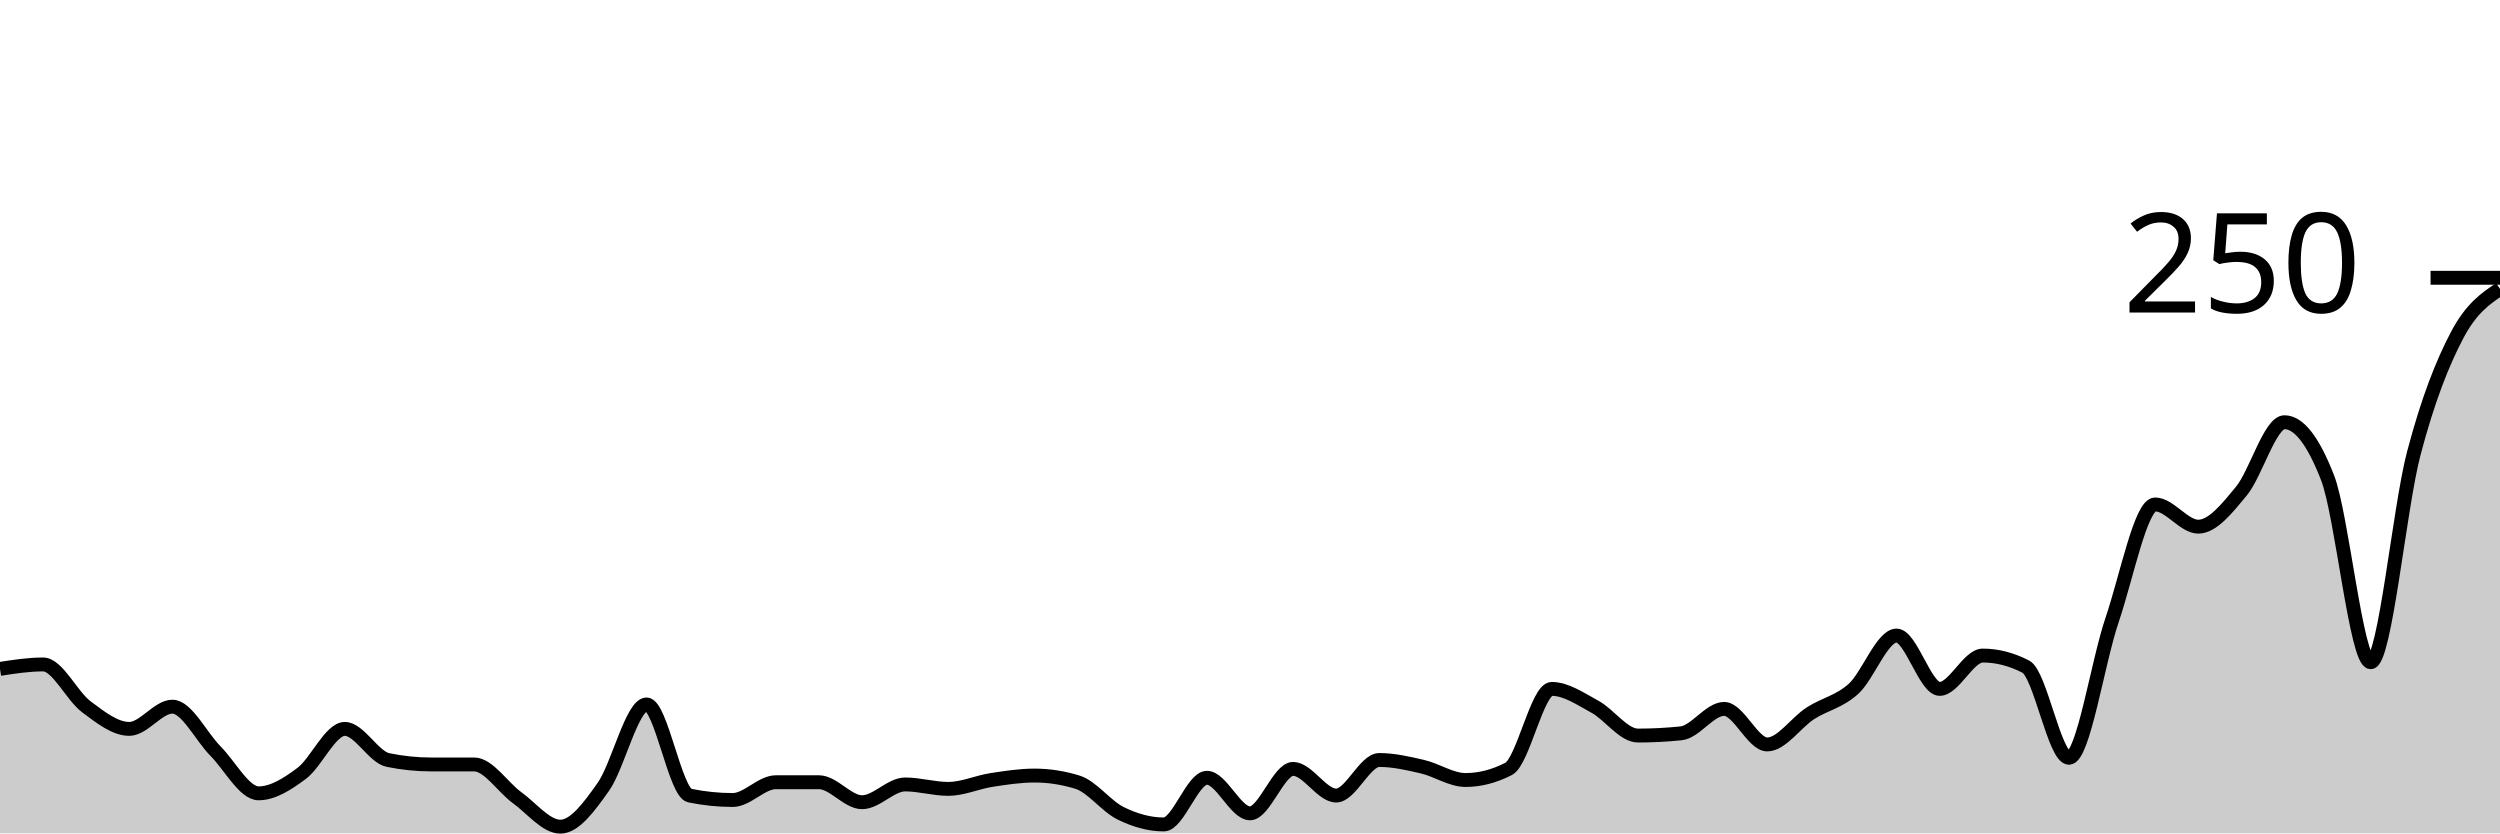
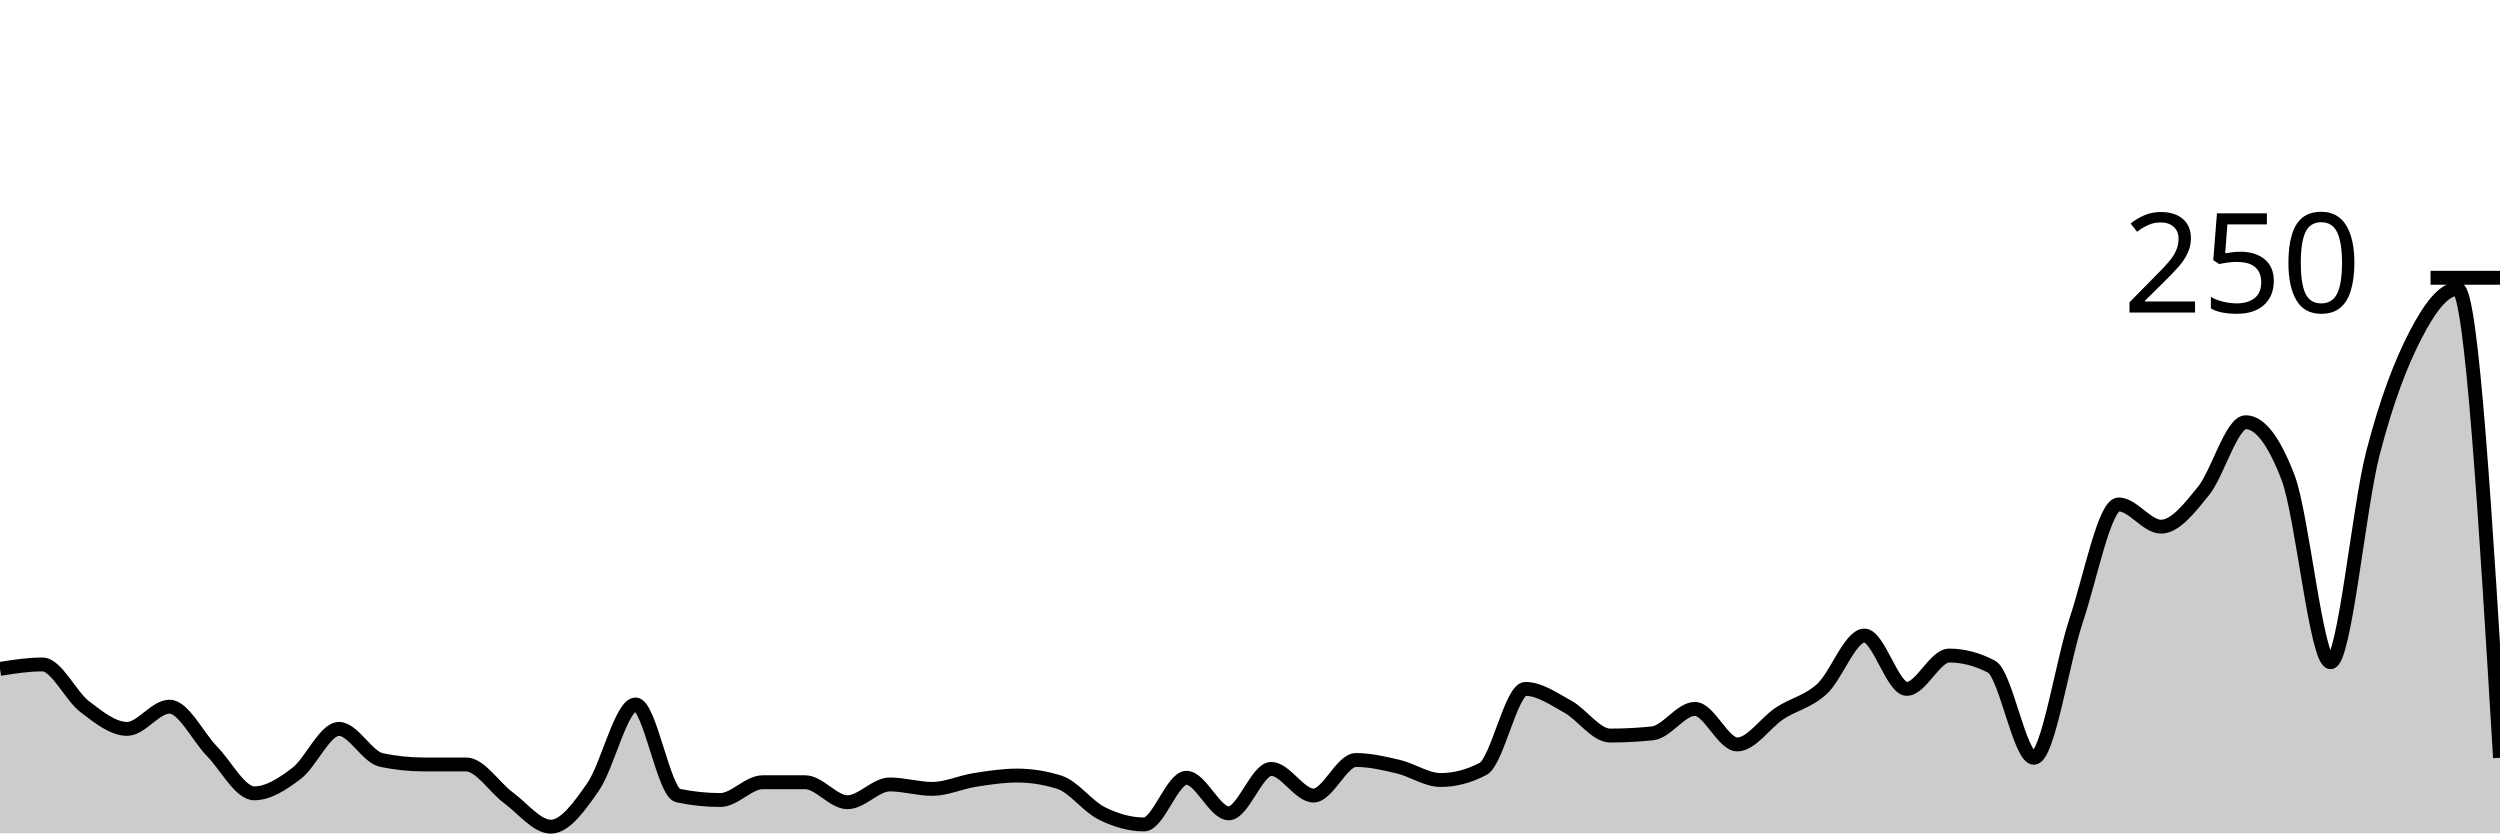
<svg xmlns="http://www.w3.org/2000/svg" viewBox="0 0 180 60">
  <g transform="translate(0,20)">
-     <path class="area" fill="rgba(0, 0, 0, 0.2)" d="M0,28.16C1.034,28,2.069,27.84,3.103,27.84C4.138,27.84,5.172,30.107,6.207,30.88C7.241,31.653,8.276,32.48,9.31,32.48C10.345,32.48,11.379,30.88,12.414,30.88C13.448,30.88,14.483,33.04,15.517,34.08C16.552,35.12,17.586,37.12,18.621,37.12C19.655,37.12,20.69,36.453,21.724,35.68C22.759,34.907,23.793,32.48,24.828,32.48C25.862,32.48,26.897,34.507,27.931,34.72C28.966,34.933,30,35.04,31.034,35.04C32.069,35.04,33.103,35.04,34.138,35.04C35.172,35.04,36.207,36.693,37.241,37.44C38.276,38.187,39.31,39.52,40.345,39.52C41.379,39.52,42.414,38.107,43.448,36.64C44.483,35.173,45.517,30.72,46.552,30.72C47.586,30.72,48.621,37.067,49.655,37.28C50.69,37.493,51.724,37.6,52.759,37.6C53.793,37.6,54.828,36.32,55.862,36.32C56.897,36.32,57.931,36.32,58.966,36.32C60,36.32,61.034,37.76,62.069,37.76C63.103,37.76,64.138,36.48,65.172,36.48C66.207,36.48,67.241,36.8,68.276,36.8C69.31,36.8,70.345,36.32,71.379,36.16C72.414,36,73.448,35.84,74.483,35.84C75.517,35.84,76.552,36,77.586,36.32C78.621,36.64,79.655,38.053,80.69,38.56C81.724,39.067,82.759,39.36,83.793,39.36C84.828,39.36,85.862,36,86.897,36C87.931,36,88.966,38.56,90,38.56C91.034,38.56,92.069,35.36,93.103,35.36C94.138,35.36,95.172,37.28,96.207,37.28C97.241,37.28,98.276,34.72,99.31,34.72C100.345,34.72,101.379,34.96,102.414,35.2C103.448,35.44,104.483,36.16,105.517,36.16C106.552,36.16,107.586,35.893,108.621,35.36C109.655,34.827,110.69,29.6,111.724,29.6C112.759,29.6,113.793,30.32,114.828,30.88C115.862,31.44,116.897,32.96,117.931,32.96C118.966,32.96,120,32.907,121.034,32.8C122.069,32.693,123.103,31.04,124.138,31.04C125.172,31.04,126.207,33.6,127.241,33.6C128.276,33.6,129.31,32.027,130.345,31.36C131.379,30.693,132.414,30.533,133.448,29.6C134.483,28.667,135.517,25.76,136.552,25.76C137.586,25.76,138.621,29.6,139.655,29.6C140.69,29.6,141.724,27.2,142.759,27.2C143.793,27.2,144.828,27.467,145.862,28C146.897,28.533,147.931,34.56,148.966,34.56C150,34.56,151.034,27.68,152.069,24.64C153.103,21.6,154.138,16.32,155.172,16.32C156.207,16.32,157.241,17.92,158.276,17.92C159.31,17.92,160.345,16.613,161.379,15.36C162.414,14.107,163.448,10.4,164.483,10.4C165.517,10.4,166.552,11.733,167.586,14.4C168.621,17.067,169.655,27.68,170.69,27.68C171.724,27.68,172.759,16.56,173.793,12.64C174.828,8.72,175.862,6.133,176.897,4.16C177.931,2.187,178.966,1.493,180,0.8L180,40C178.966,40,177.931,40,176.897,40C175.862,40,174.828,40,173.793,40C172.759,40,171.724,40,170.69,40C169.655,40,168.621,40,167.586,40C166.552,40,165.517,40,164.483,40C163.448,40,162.414,40,161.379,40C160.345,40,159.31,40,158.276,40C157.241,40,156.207,40,155.172,40C154.138,40,153.103,40,152.069,40C151.034,40,150,40,148.966,40C147.931,40,146.897,40,145.862,40C144.828,40,143.793,40,142.759,40C141.724,40,140.69,40,139.655,40C138.621,40,137.586,40,136.552,40C135.517,40,134.483,40,133.448,40C132.414,40,131.379,40,130.345,40C129.31,40,128.276,40,127.241,40C126.207,40,125.172,40,124.138,40C123.103,40,122.069,40,121.034,40C120,40,118.966,40,117.931,40C116.897,40,115.862,40,114.828,40C113.793,40,112.759,40,111.724,40C110.69,40,109.655,40,108.621,40C107.586,40,106.552,40,105.517,40C104.483,40,103.448,40,102.414,40C101.379,40,100.345,40,99.31,40C98.276,40,97.241,40,96.207,40C95.172,40,94.138,40,93.103,40C92.069,40,91.034,40,90,40C88.966,40,87.931,40,86.897,40C85.862,40,84.828,40,83.793,40C82.759,40,81.724,40,80.69,40C79.655,40,78.621,40,77.586,40C76.552,40,75.517,40,74.483,40C73.448,40,72.414,40,71.379,40C70.345,40,69.31,40,68.276,40C67.241,40,66.207,40,65.172,40C64.138,40,63.103,40,62.069,40C61.034,40,60,40,58.966,40C57.931,40,56.897,40,55.862,40C54.828,40,53.793,40,52.759,40C51.724,40,50.69,40,49.655,40C48.621,40,47.586,40,46.552,40C45.517,40,44.483,40,43.448,40C42.414,40,41.379,40,40.345,40C39.31,40,38.276,40,37.241,40C36.207,40,35.172,40,34.138,40C33.103,40,32.069,40,31.034,40C30,40,28.966,40,27.931,40C26.897,40,25.862,40,24.828,40C23.793,40,22.759,40,21.724,40C20.69,40,19.655,40,18.621,40C17.586,40,16.552,40,15.517,40C14.483,40,13.448,40,12.414,40C11.379,40,10.345,40,9.31,40C8.276,40,7.241,40,6.207,40C5.172,40,4.138,40,3.103,40C2.069,40,1.034,40,0,40Z" />
-     <path class="line" stroke="black" fill="none" d="M0,28.16C1.034,28,2.069,27.84,3.103,27.84C4.138,27.84,5.172,30.107,6.207,30.88C7.241,31.653,8.276,32.48,9.31,32.48C10.345,32.48,11.379,30.88,12.414,30.88C13.448,30.88,14.483,33.04,15.517,34.08C16.552,35.12,17.586,37.12,18.621,37.12C19.655,37.12,20.69,36.453,21.724,35.68C22.759,34.907,23.793,32.48,24.828,32.48C25.862,32.48,26.897,34.507,27.931,34.72C28.966,34.933,30,35.04,31.034,35.04C32.069,35.04,33.103,35.04,34.138,35.04C35.172,35.04,36.207,36.693,37.241,37.44C38.276,38.187,39.31,39.52,40.345,39.52C41.379,39.52,42.414,38.107,43.448,36.64C44.483,35.173,45.517,30.72,46.552,30.72C47.586,30.72,48.621,37.067,49.655,37.28C50.69,37.493,51.724,37.6,52.759,37.6C53.793,37.6,54.828,36.32,55.862,36.32C56.897,36.32,57.931,36.32,58.966,36.32C60,36.32,61.034,37.76,62.069,37.76C63.103,37.76,64.138,36.48,65.172,36.48C66.207,36.48,67.241,36.8,68.276,36.8C69.31,36.8,70.345,36.32,71.379,36.16C72.414,36,73.448,35.84,74.483,35.84C75.517,35.84,76.552,36,77.586,36.32C78.621,36.64,79.655,38.053,80.69,38.56C81.724,39.067,82.759,39.36,83.793,39.36C84.828,39.36,85.862,36,86.897,36C87.931,36,88.966,38.56,90,38.56C91.034,38.56,92.069,35.36,93.103,35.36C94.138,35.36,95.172,37.28,96.207,37.28C97.241,37.28,98.276,34.72,99.31,34.72C100.345,34.72,101.379,34.96,102.414,35.2C103.448,35.44,104.483,36.16,105.517,36.16C106.552,36.16,107.586,35.893,108.621,35.36C109.655,34.827,110.69,29.6,111.724,29.6C112.759,29.6,113.793,30.32,114.828,30.88C115.862,31.44,116.897,32.96,117.931,32.96C118.966,32.96,120,32.907,121.034,32.8C122.069,32.693,123.103,31.04,124.138,31.04C125.172,31.04,126.207,33.6,127.241,33.6C128.276,33.6,129.31,32.027,130.345,31.36C131.379,30.693,132.414,30.533,133.448,29.6C134.483,28.667,135.517,25.76,136.552,25.76C137.586,25.76,138.621,29.6,139.655,29.6C140.69,29.6,141.724,27.2,142.759,27.2C143.793,27.2,144.828,27.467,145.862,28C146.897,28.533,147.931,34.56,148.966,34.56C150,34.56,151.034,27.68,152.069,24.64C153.103,21.6,154.138,16.32,155.172,16.32C156.207,16.32,157.241,17.92,158.276,17.92C159.31,17.92,160.345,16.613,161.379,15.36C162.414,14.107,163.448,10.4,164.483,10.4C165.517,10.4,166.552,11.733,167.586,14.4C168.621,17.067,169.655,27.68,170.69,27.68C171.724,27.68,172.759,16.56,173.793,12.64C174.828,8.72,175.862,6.133,176.897,4.16C177.931,2.187,178.966,1.493,180,0.8" />
+     <path class="area" fill="rgba(0, 0, 0, 0.2)" d="M0,28.16C1.017,28,2.034,27.84,3.051,27.84C4.068,27.84,5.085,30.107,6.102,30.88C7.119,31.653,8.136,32.48,9.153,32.48C10.169,32.48,11.186,30.88,12.203,30.88C13.22,30.88,14.237,33.04,15.254,34.08C16.271,35.12,17.288,37.12,18.305,37.12C19.322,37.12,20.339,36.453,21.356,35.68C22.373,34.907,23.39,32.48,24.407,32.48C25.424,32.48,26.441,34.507,27.458,34.72C28.475,34.933,29.492,35.04,30.508,35.04C31.525,35.04,32.542,35.04,33.559,35.04C34.576,35.04,35.593,36.693,36.61,37.44C37.627,38.187,38.644,39.52,39.661,39.52C40.678,39.52,41.695,38.107,42.712,36.64C43.729,35.173,44.746,30.72,45.763,30.72C46.78,30.72,47.797,37.067,48.814,37.28C49.831,37.493,50.847,37.6,51.864,37.6C52.881,37.6,53.898,36.32,54.915,36.32C55.932,36.32,56.949,36.32,57.966,36.32C58.983,36.32,60,37.76,61.017,37.76C62.034,37.76,63.051,36.48,64.068,36.48C65.085,36.48,66.102,36.8,67.119,36.8C68.136,36.8,69.153,36.32,70.169,36.16C71.186,36,72.203,35.84,73.22,35.84C74.237,35.84,75.254,36,76.271,36.32C77.288,36.64,78.305,38.053,79.322,38.56C80.339,39.067,81.356,39.36,82.373,39.36C83.39,39.36,84.407,36,85.424,36C86.441,36,87.458,38.56,88.475,38.56C89.492,38.56,90.508,35.36,91.525,35.36C92.542,35.36,93.559,37.28,94.576,37.28C95.593,37.28,96.61,34.72,97.627,34.72C98.644,34.72,99.661,34.96,100.678,35.2C101.695,35.44,102.712,36.16,103.729,36.16C104.746,36.16,105.763,35.893,106.78,35.36C107.797,34.827,108.814,29.6,109.831,29.6C110.847,29.6,111.864,30.32,112.881,30.88C113.898,31.44,114.915,32.96,115.932,32.96C116.949,32.96,117.966,32.907,118.983,32.8C120,32.693,121.017,31.04,122.034,31.04C123.051,31.04,124.068,33.6,125.085,33.6C126.102,33.6,127.119,32.027,128.136,31.36C129.153,30.693,130.169,30.533,131.186,29.6C132.203,28.667,133.22,25.76,134.237,25.76C135.254,25.76,136.271,29.6,137.288,29.6C138.305,29.6,139.322,27.2,140.339,27.2C141.356,27.2,142.373,27.467,143.39,28C144.407,28.533,145.424,34.56,146.441,34.56C147.458,34.56,148.475,27.68,149.492,24.64C150.508,21.6,151.525,16.32,152.542,16.32C153.559,16.32,154.576,17.92,155.593,17.92C156.61,17.92,157.627,16.613,158.644,15.36C159.661,14.107,160.678,10.4,161.695,10.4C162.712,10.4,163.729,11.733,164.746,14.4C165.763,17.067,166.78,27.68,167.797,27.68C168.814,27.68,169.831,16.56,170.847,12.64C171.864,8.72,172.881,6.133,173.898,4.16C174.915,2.187,175.932,0.8,176.949,0.8C177.966,0.8,178.983,17.68,180,34.56L180,40C178.983,40,177.966,40,176.949,40C175.932,40,174.915,40,173.898,40C172.881,40,171.864,40,170.847,40C169.831,40,168.814,40,167.797,40C166.78,40,165.763,40,164.746,40C163.729,40,162.712,40,161.695,40C160.678,40,159.661,40,158.644,40C157.627,40,156.61,40,155.593,40C154.576,40,153.559,40,152.542,40C151.525,40,150.508,40,149.492,40C148.475,40,147.458,40,146.441,40C145.424,40,144.407,40,143.39,40C142.373,40,141.356,40,140.339,40C139.322,40,138.305,40,137.288,40C136.271,40,135.254,40,134.237,40C133.22,40,132.203,40,131.186,40C130.169,40,129.153,40,128.136,40C127.119,40,126.102,40,125.085,40C124.068,40,123.051,40,122.034,40C121.017,40,120,40,118.983,40C117.966,40,116.949,40,115.932,40C114.915,40,113.898,40,112.881,40C111.864,40,110.847,40,109.831,40C108.814,40,107.797,40,106.78,40C105.763,40,104.746,40,103.729,40C102.712,40,101.695,40,100.678,40C99.661,40,98.644,40,97.627,40C96.61,40,95.593,40,94.576,40C93.559,40,92.542,40,91.525,40C90.508,40,89.492,40,88.475,40C87.458,40,86.441,40,85.424,40C84.407,40,83.39,40,82.373,40C81.356,40,80.339,40,79.322,40C78.305,40,77.288,40,76.271,40C75.254,40,74.237,40,73.22,40C72.203,40,71.186,40,70.169,40C69.153,40,68.136,40,67.119,40C66.102,40,65.085,40,64.068,40C63.051,40,62.034,40,61.017,40C60,40,58.983,40,57.966,40C56.949,40,55.932,40,54.915,40C53.898,40,52.881,40,51.864,40C50.847,40,49.831,40,48.814,40C47.797,40,46.78,40,45.763,40C44.746,40,43.729,40,42.712,40C41.695,40,40.678,40,39.661,40C38.644,40,37.627,40,36.61,40C35.593,40,34.576,40,33.559,40C32.542,40,31.525,40,30.508,40C29.492,40,28.475,40,27.458,40C26.441,40,25.424,40,24.407,40C23.39,40,22.373,40,21.356,40C20.339,40,19.322,40,18.305,40C17.288,40,16.271,40,15.254,40C14.237,40,13.22,40,12.203,40C11.186,40,10.169,40,9.153,40C8.136,40,7.119,40,6.102,40C5.085,40,4.068,40,3.051,40C2.034,40,1.017,40,0,40Z" />
+     <path class="line" stroke="black" fill="none" d="M0,28.16C1.017,28,2.034,27.84,3.051,27.84C4.068,27.84,5.085,30.107,6.102,30.88C7.119,31.653,8.136,32.48,9.153,32.48C10.169,32.48,11.186,30.88,12.203,30.88C13.22,30.88,14.237,33.04,15.254,34.08C16.271,35.12,17.288,37.12,18.305,37.12C19.322,37.12,20.339,36.453,21.356,35.68C22.373,34.907,23.39,32.48,24.407,32.48C25.424,32.48,26.441,34.507,27.458,34.72C28.475,34.933,29.492,35.04,30.508,35.04C31.525,35.04,32.542,35.04,33.559,35.04C34.576,35.04,35.593,36.693,36.61,37.44C37.627,38.187,38.644,39.52,39.661,39.52C40.678,39.52,41.695,38.107,42.712,36.64C43.729,35.173,44.746,30.72,45.763,30.72C46.78,30.72,47.797,37.067,48.814,37.28C49.831,37.493,50.847,37.6,51.864,37.6C52.881,37.6,53.898,36.32,54.915,36.32C55.932,36.32,56.949,36.32,57.966,36.32C58.983,36.32,60,37.76,61.017,37.76C62.034,37.76,63.051,36.48,64.068,36.48C65.085,36.48,66.102,36.8,67.119,36.8C68.136,36.8,69.153,36.32,70.169,36.16C71.186,36,72.203,35.84,73.22,35.84C74.237,35.84,75.254,36,76.271,36.32C77.288,36.64,78.305,38.053,79.322,38.56C80.339,39.067,81.356,39.36,82.373,39.36C83.39,39.36,84.407,36,85.424,36C86.441,36,87.458,38.56,88.475,38.56C89.492,38.56,90.508,35.36,91.525,35.36C92.542,35.36,93.559,37.28,94.576,37.28C95.593,37.28,96.61,34.72,97.627,34.72C98.644,34.72,99.661,34.96,100.678,35.2C101.695,35.44,102.712,36.16,103.729,36.16C104.746,36.16,105.763,35.893,106.78,35.36C107.797,34.827,108.814,29.6,109.831,29.6C110.847,29.6,111.864,30.32,112.881,30.88C113.898,31.44,114.915,32.96,115.932,32.96C116.949,32.96,117.966,32.907,118.983,32.8C120,32.693,121.017,31.04,122.034,31.04C123.051,31.04,124.068,33.6,125.085,33.6C126.102,33.6,127.119,32.027,128.136,31.36C129.153,30.693,130.169,30.533,131.186,29.6C132.203,28.667,133.22,25.76,134.237,25.76C135.254,25.76,136.271,29.6,137.288,29.6C138.305,29.6,139.322,27.2,140.339,27.2C141.356,27.2,142.373,27.467,143.39,28C144.407,28.533,145.424,34.56,146.441,34.56C147.458,34.56,148.475,27.68,149.492,24.64C150.508,21.6,151.525,16.32,152.542,16.32C153.559,16.32,154.576,17.92,155.593,17.92C156.61,17.92,157.627,16.613,158.644,15.36C159.661,14.107,160.678,10.4,161.695,10.4C162.712,10.4,163.729,11.733,164.746,14.4C165.763,17.067,166.78,27.68,167.797,27.68C168.814,27.68,169.831,16.56,170.847,12.64C171.864,8.72,172.881,6.133,173.898,4.16C174.915,2.187,175.932,0.8,176.949,0.8C177.966,0.8,178.983,17.68,180,34.56" />
    <path class="axis-ceiling" stroke-width="1" stroke="black" fill="none" d="M175,0L180,0" />
    <text class="axis-ceiling-label" font-family="sans-serif" text-anchor="end" font-size="10px" x="170" y="2.5">250</text>
  </g>
</svg>
